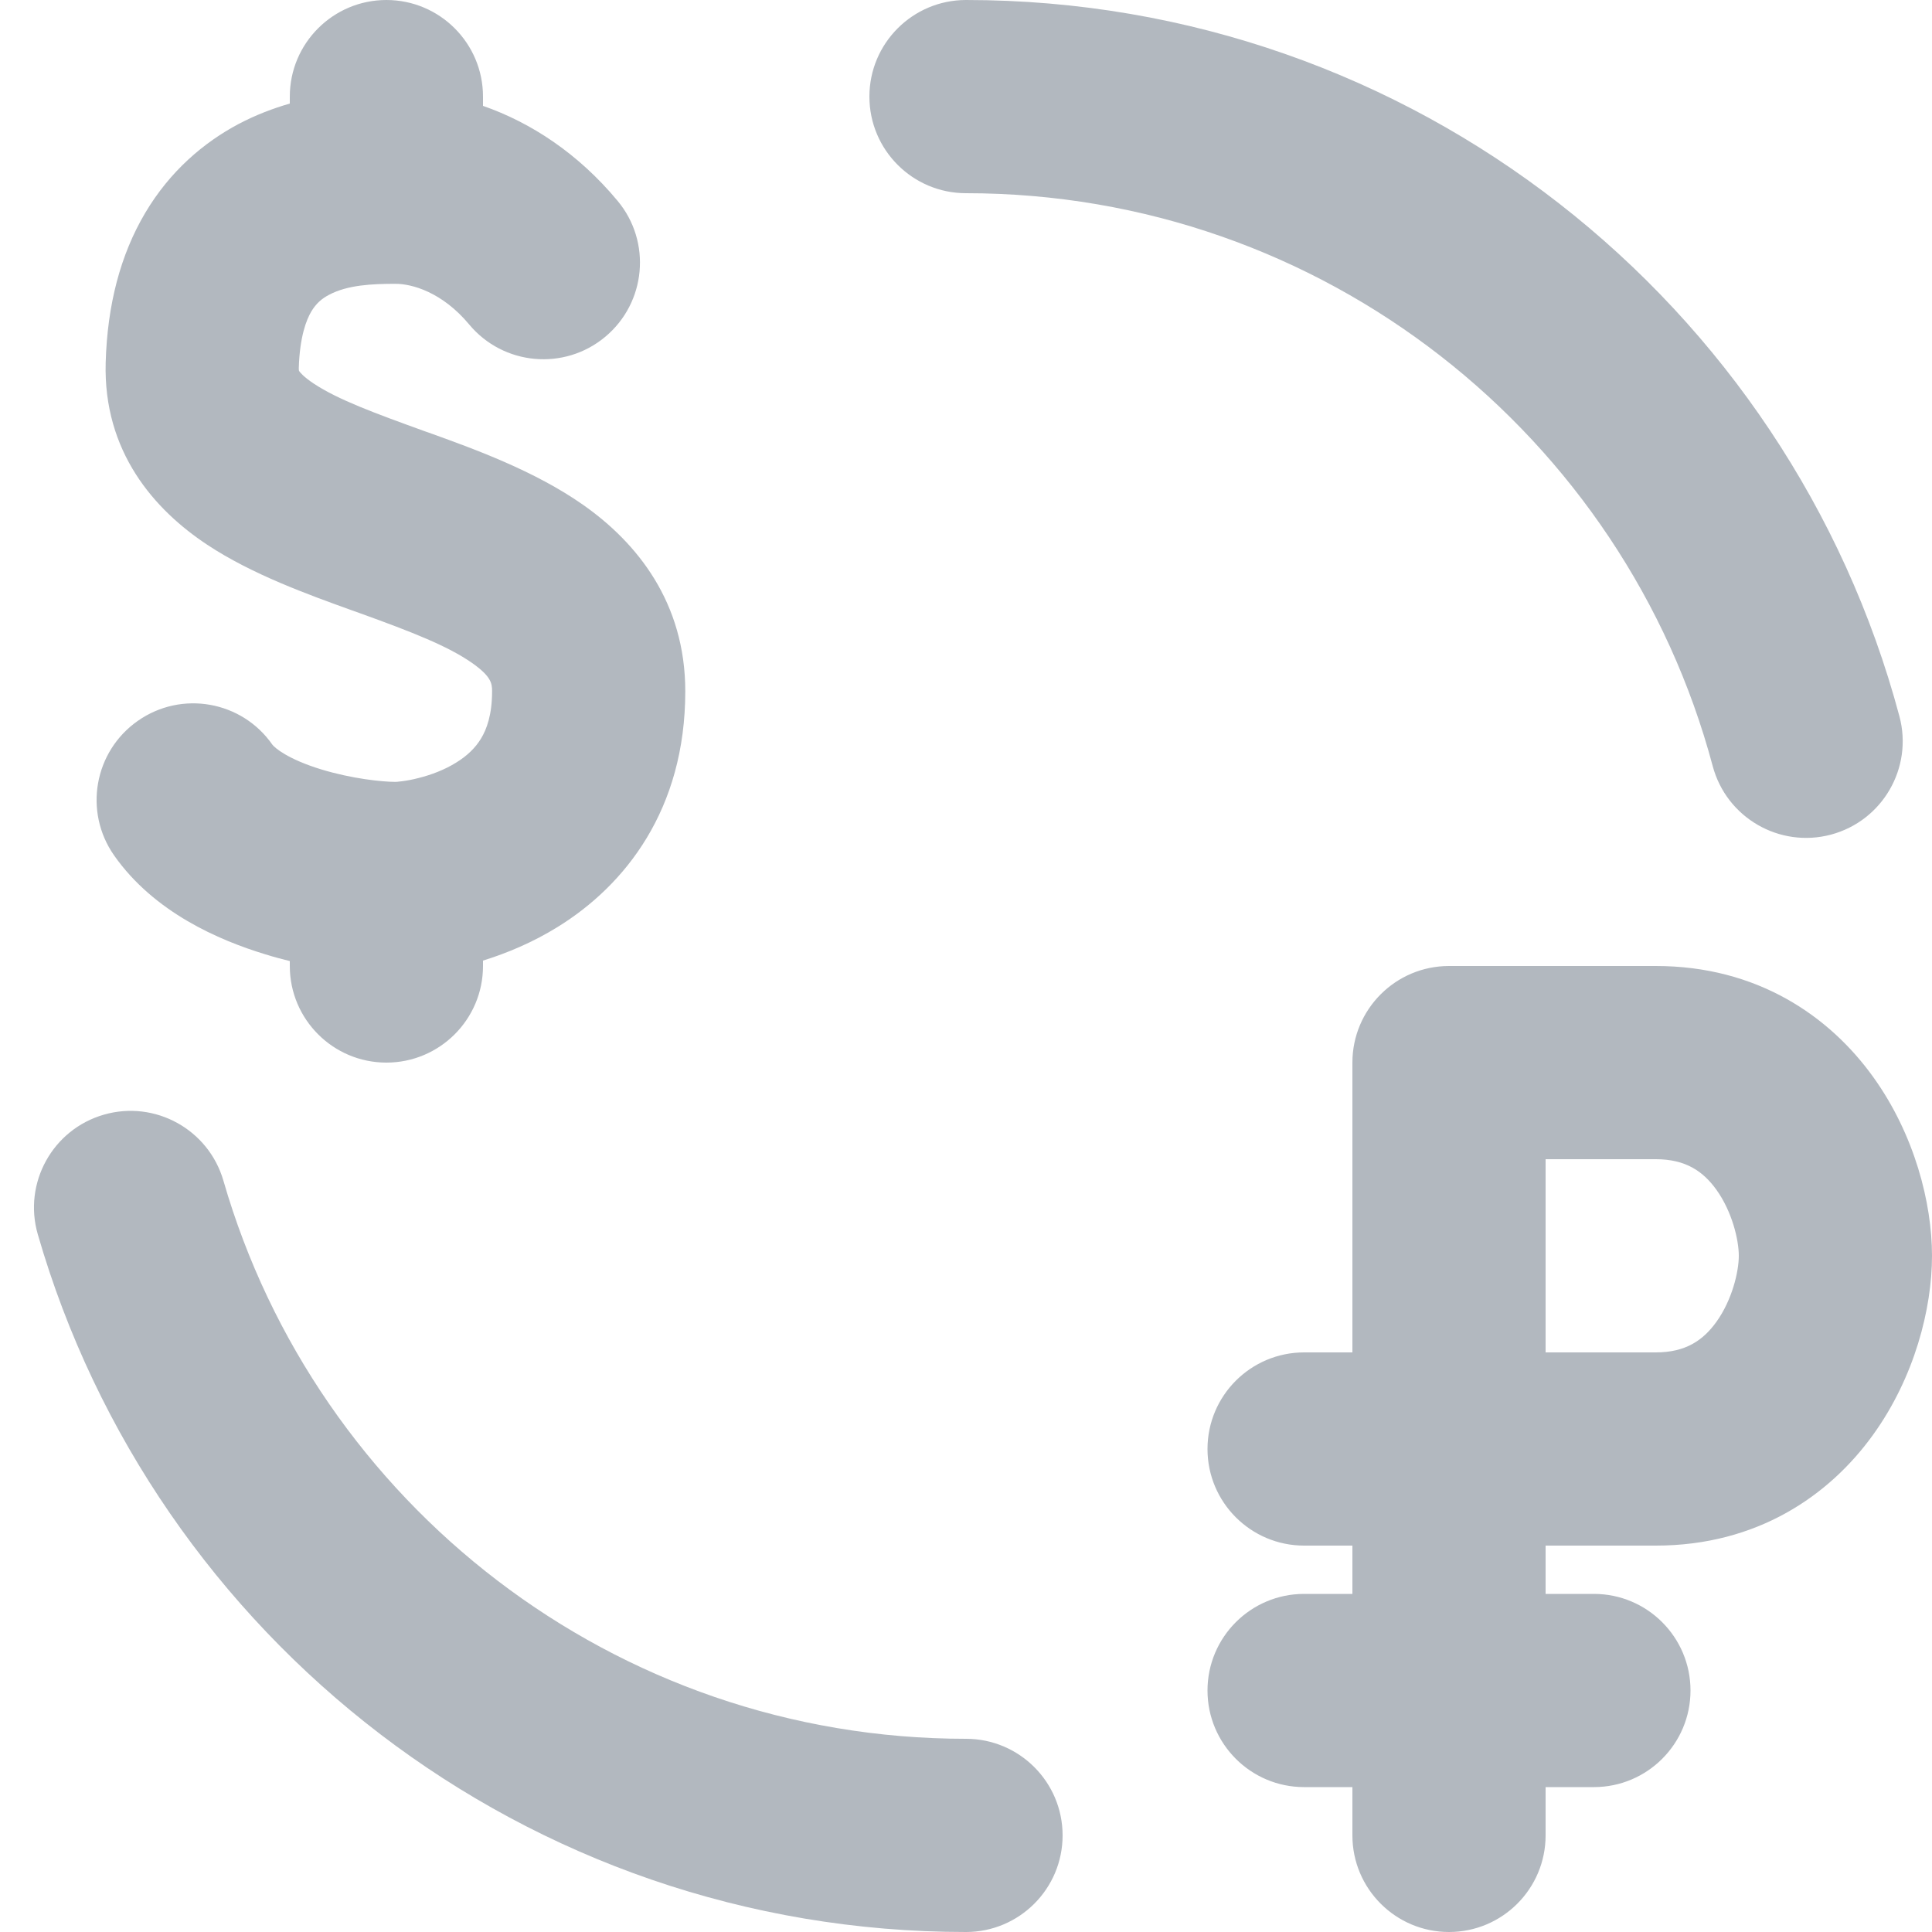
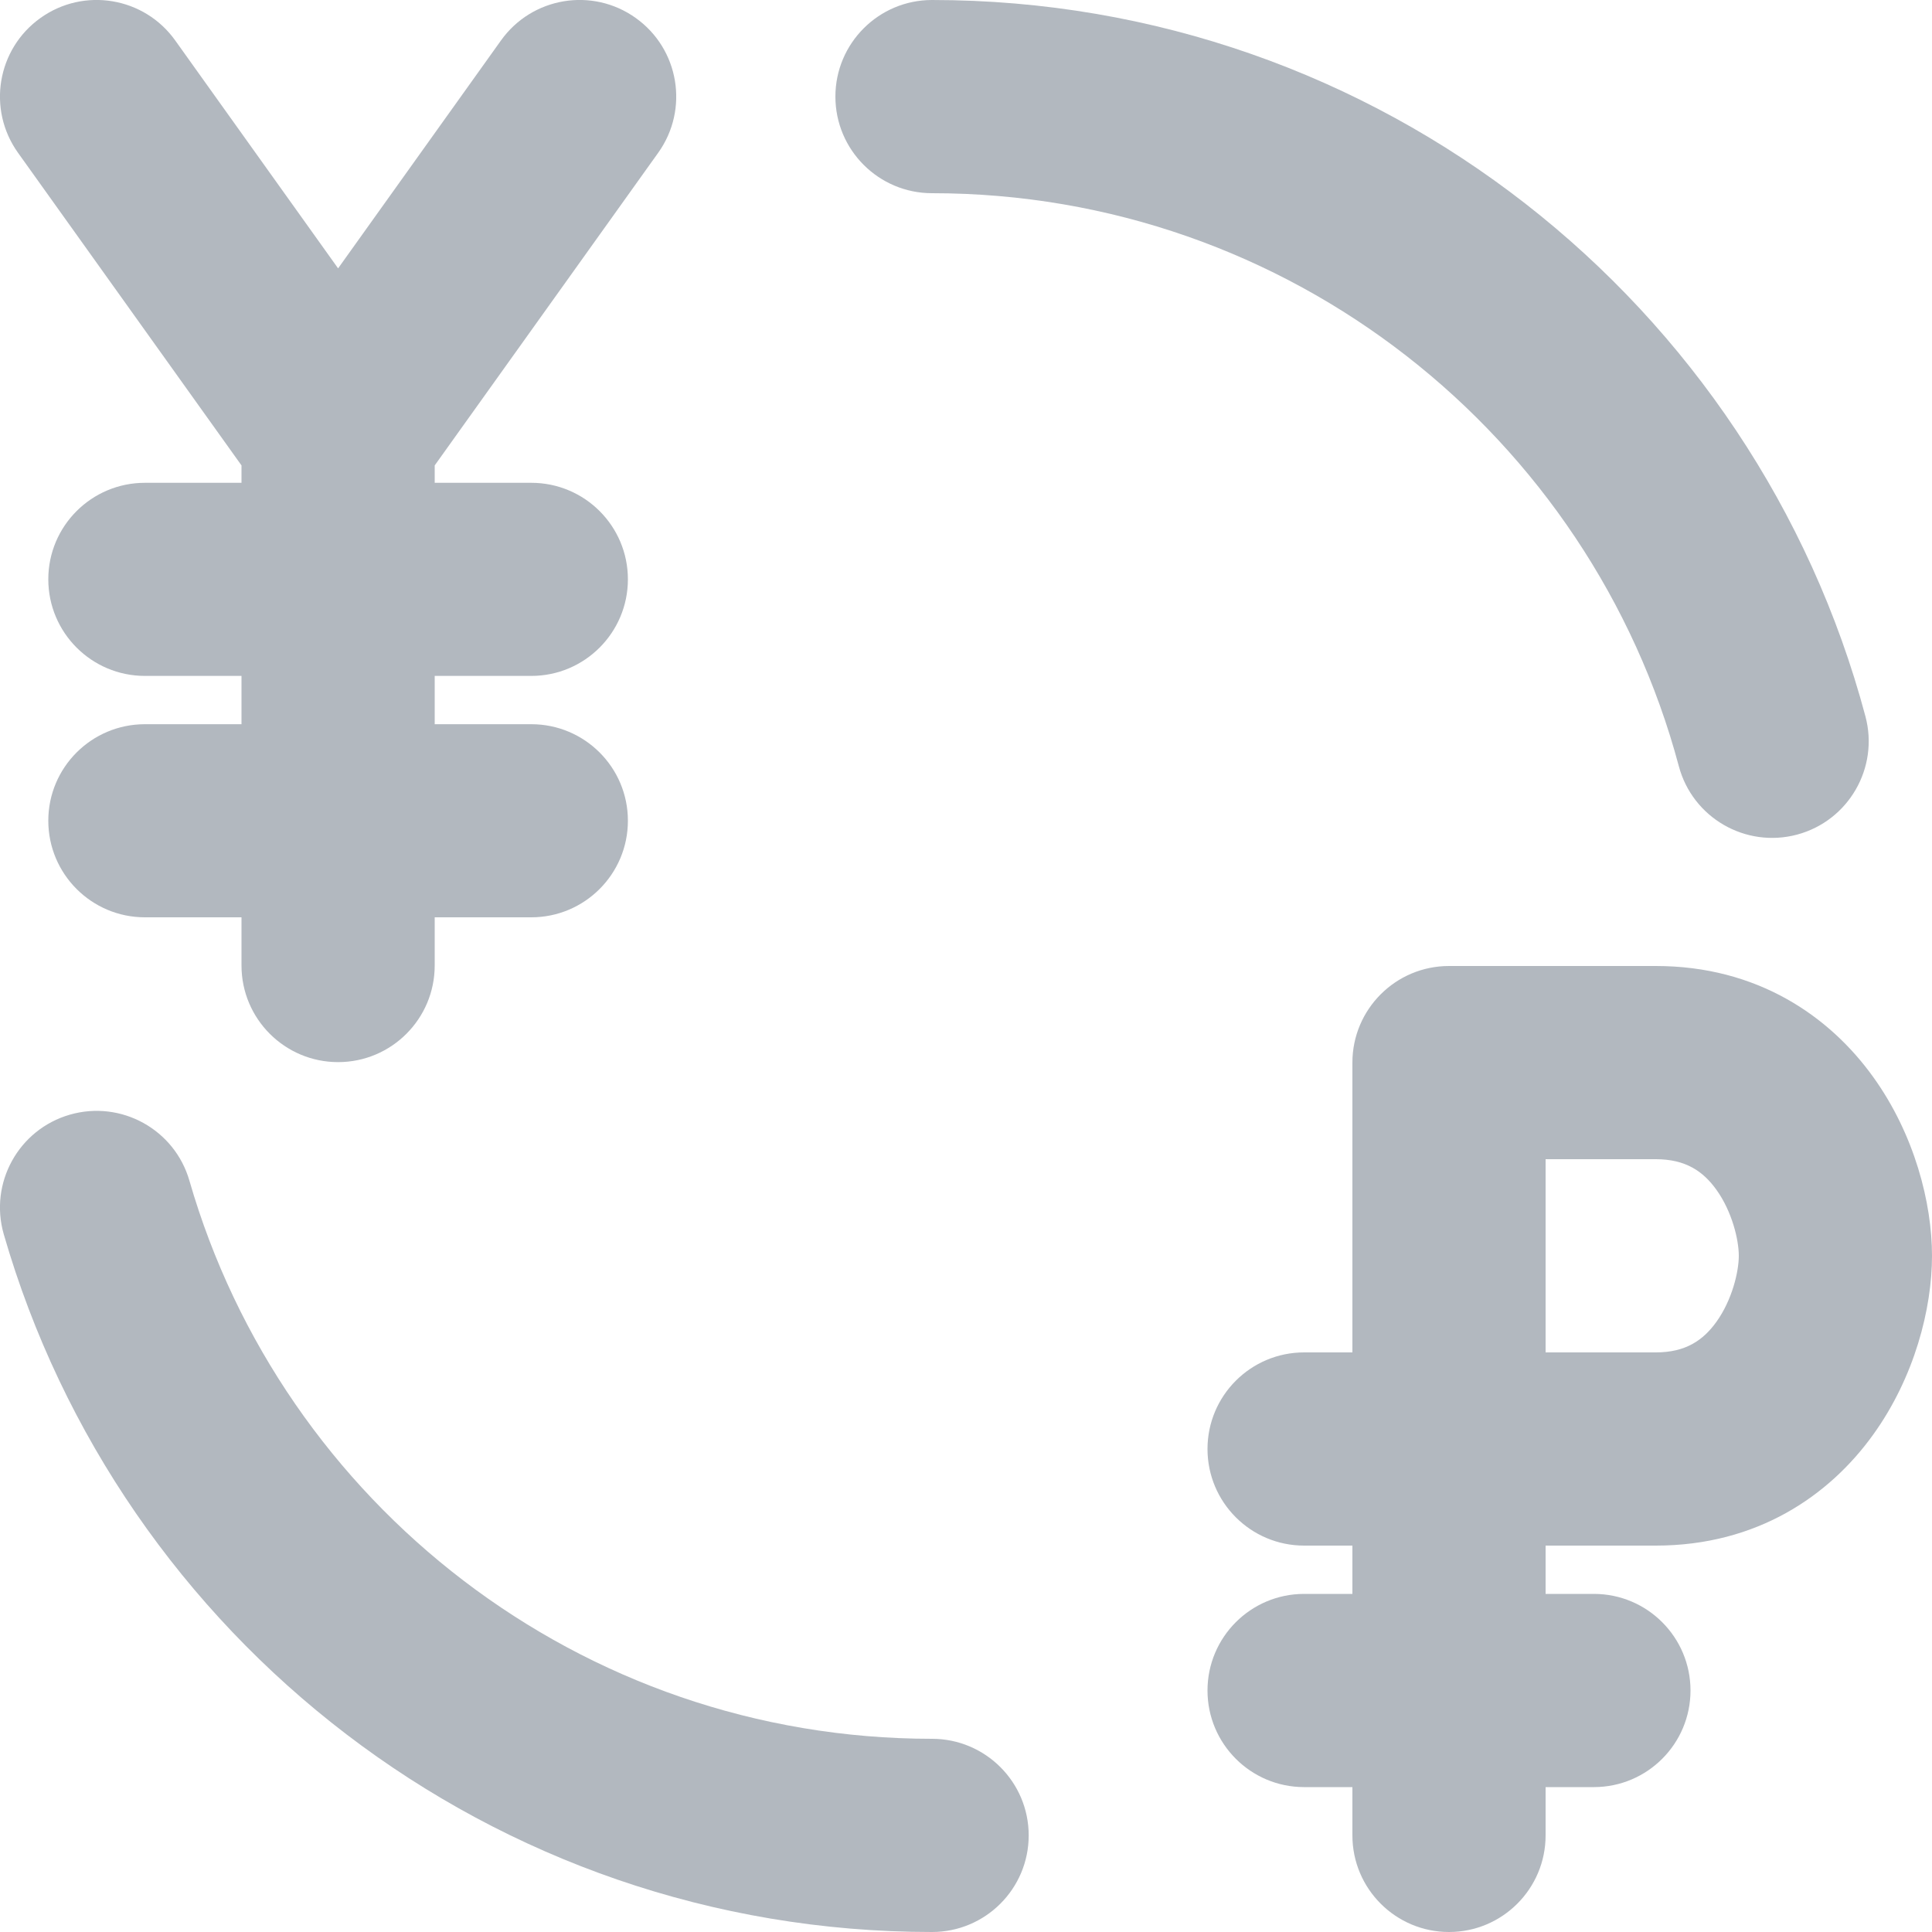
<svg xmlns="http://www.w3.org/2000/svg" width="20" height="20" viewBox="0 0 20 20" fill="none">
-   <path fill-rule="evenodd" clip-rule="evenodd" d="M10 0C9.448 0 9 0.448 9 1C9 1.552 9.448 2 10 2C13.702 2 16.819 4.515 17.73 7.931C17.873 8.465 18.421 8.782 18.954 8.64C19.488 8.497 19.805 7.949 19.663 7.416C18.523 3.146 14.63 0 10 0ZM2.313 12.223C2.159 11.692 1.605 11.386 1.075 11.539C0.544 11.692 0.238 12.247 0.391 12.777C1.595 16.948 5.44 20 10 20C10.552 20 11 19.552 11 19C11 18.448 10.552 18 10 18C6.354 18 3.276 15.56 2.313 12.223ZM5 1C5 0.448 4.552 0 4 0C3.448 0 3 0.448 3 1V1.072C2.827 1.122 2.647 1.19 2.469 1.284C2.11 1.475 1.76 1.77 1.502 2.206C1.246 2.639 1.111 3.157 1.094 3.753C1.068 4.678 1.599 5.278 2.145 5.639C2.608 5.946 3.193 6.156 3.645 6.319L3.735 6.351C4.266 6.543 4.637 6.688 4.887 6.863C5.086 7.003 5.094 7.076 5.094 7.156C5.094 7.402 5.037 7.55 4.981 7.643C4.923 7.74 4.837 7.824 4.721 7.895C4.602 7.969 4.465 8.021 4.333 8.054C4.268 8.071 4.211 8.081 4.165 8.087C4.121 8.093 4.097 8.094 4.094 8.094C4.094 8.094 4.094 8.094 4.094 8.094C3.957 8.094 3.641 8.061 3.326 7.965C2.979 7.859 2.842 7.74 2.819 7.708C2.503 7.255 1.879 7.145 1.427 7.462C0.974 7.779 0.864 8.402 1.181 8.855C1.596 9.447 2.271 9.734 2.743 9.878C2.829 9.905 2.915 9.928 3 9.949V10C3 10.552 3.448 11 4 11C4.552 11 5 10.552 5 10V9.944C5.248 9.867 5.514 9.756 5.771 9.597C6.473 9.164 7.094 8.379 7.094 7.156C7.094 6.237 6.595 5.618 6.036 5.226C5.535 4.874 4.907 4.647 4.434 4.477L4.413 4.47C3.868 4.273 3.499 4.137 3.248 3.971C3.138 3.898 3.103 3.851 3.096 3.84L3.095 3.837C3.094 3.835 3.093 3.826 3.093 3.81C3.103 3.483 3.172 3.31 3.223 3.224C3.272 3.142 3.331 3.091 3.406 3.052C3.597 2.95 3.85 2.938 4.094 2.938C4.263 2.938 4.576 3.022 4.857 3.359C5.21 3.783 5.841 3.841 6.265 3.487C6.689 3.133 6.747 2.503 6.393 2.079C5.987 1.59 5.497 1.269 5 1.096V1ZM14 11C14 10.448 14.448 10 15 10H17.141C18.189 10 18.938 10.517 19.392 11.15C19.819 11.744 20 12.452 20 13C20 13.548 19.819 14.256 19.392 14.85C18.938 15.483 18.189 16 17.141 16H16V16.5H16.5C17.052 16.5 17.5 16.948 17.5 17.5C17.5 18.052 17.052 18.5 16.5 18.5H16V19C16 19.552 15.552 20 15 20C14.448 20 14 19.552 14 19V18.5H13.5C12.948 18.5 12.5 18.052 12.5 17.5C12.5 16.948 12.948 16.5 13.5 16.5H14V16H13.5C12.948 16 12.5 15.552 12.5 15C12.5 14.448 12.948 14 13.5 14H14V11ZM16 14V12H17.141C17.452 12 17.632 12.127 17.768 12.316C17.931 12.543 18 12.836 18 13C18 13.164 17.931 13.457 17.768 13.684C17.632 13.873 17.452 14 17.141 14H16Z" fill="#B2B8BF" />
+   <path d="M9.648 0C9.096 0 8.648 0.448 8.648 1C8.648 1.552 9.096 2 9.648 2C13.35 2 16.467 4.515 17.379 7.931C17.521 8.465 18.069 8.782 18.603 8.64C19.136 8.497 19.453 7.949 19.311 7.416C18.172 3.146 14.279 0 9.648 0Z" fill="#B2B8BF" />
+   <path d="M1.961 12.223C1.808 11.692 1.254 11.386 0.723 11.539C0.192 11.692 -0.114 12.247 0.039 12.777C1.243 16.948 5.088 20 9.648 20C10.201 20 10.649 19.552 10.649 19C10.649 18.448 10.201 18 9.648 18C6.003 18 2.924 15.56 1.961 12.223Z" fill="#B2B8BF" />
+   <path fill-rule="evenodd" clip-rule="evenodd" d="M14 11C14 10.448 14.448 10 15 10H17.141C18.189 10 18.938 10.517 19.392 11.15C19.819 11.744 20 12.452 20 13C20 13.548 19.819 14.256 19.392 14.85C18.938 15.483 18.189 16 17.141 16H16V16.5H16.5C17.052 16.5 17.5 16.948 17.5 17.5C17.5 18.052 17.052 18.5 16.5 18.5H16V19C16 19.552 15.552 20 15 20C14.448 20 14 19.552 14 19V18.5H13.5C12.948 18.5 12.5 18.052 12.5 17.5C12.5 16.948 12.948 16.5 13.5 16.5H14V16H13.5C12.948 16 12.5 15.552 12.5 15C12.5 14.448 12.948 14 13.5 14H14V11ZM16 14V12H17.141C17.452 12 17.632 12.127 17.768 12.316C17.931 12.543 18 12.836 18 13C18 13.164 17.931 13.457 17.768 13.684C17.632 13.873 17.452 14 17.141 14H16Z" fill="#B2B8BF" />
+   <path d="M0.419 0.186C0.868 -0.135 1.493 -0.031 1.814 0.419L3.5 2.778L5.186 0.419C5.507 -0.031 6.132 -0.135 6.581 0.186C7.031 0.507 7.135 1.131 6.814 1.581L4.5 4.818V4.998H5.5C6.052 4.998 6.5 5.445 6.5 5.997C6.5 6.549 6.052 6.997 5.5 6.997H4.5V7.497H5.5C6.052 7.497 6.5 7.944 6.5 8.496C6.5 9.048 6.052 9.496 5.5 9.496H4.5V9.995C4.5 10.547 4.052 10.995 3.5 10.995C2.948 10.995 2.5 10.547 2.5 9.995V9.496H1.5C0.948 9.496 0.5 9.048 0.5 8.496C0.5 7.944 0.948 7.497 1.5 7.497H2.5V6.997H1.5C0.948 6.997 0.5 6.549 0.5 5.997C0.5 5.445 0.948 4.998 1.5 4.998H2.5V4.818L0.186 1.581C-0.135 1.131 -0.031 0.507 0.419 0.186Z" fill="#B2B8BF" />
</svg>
